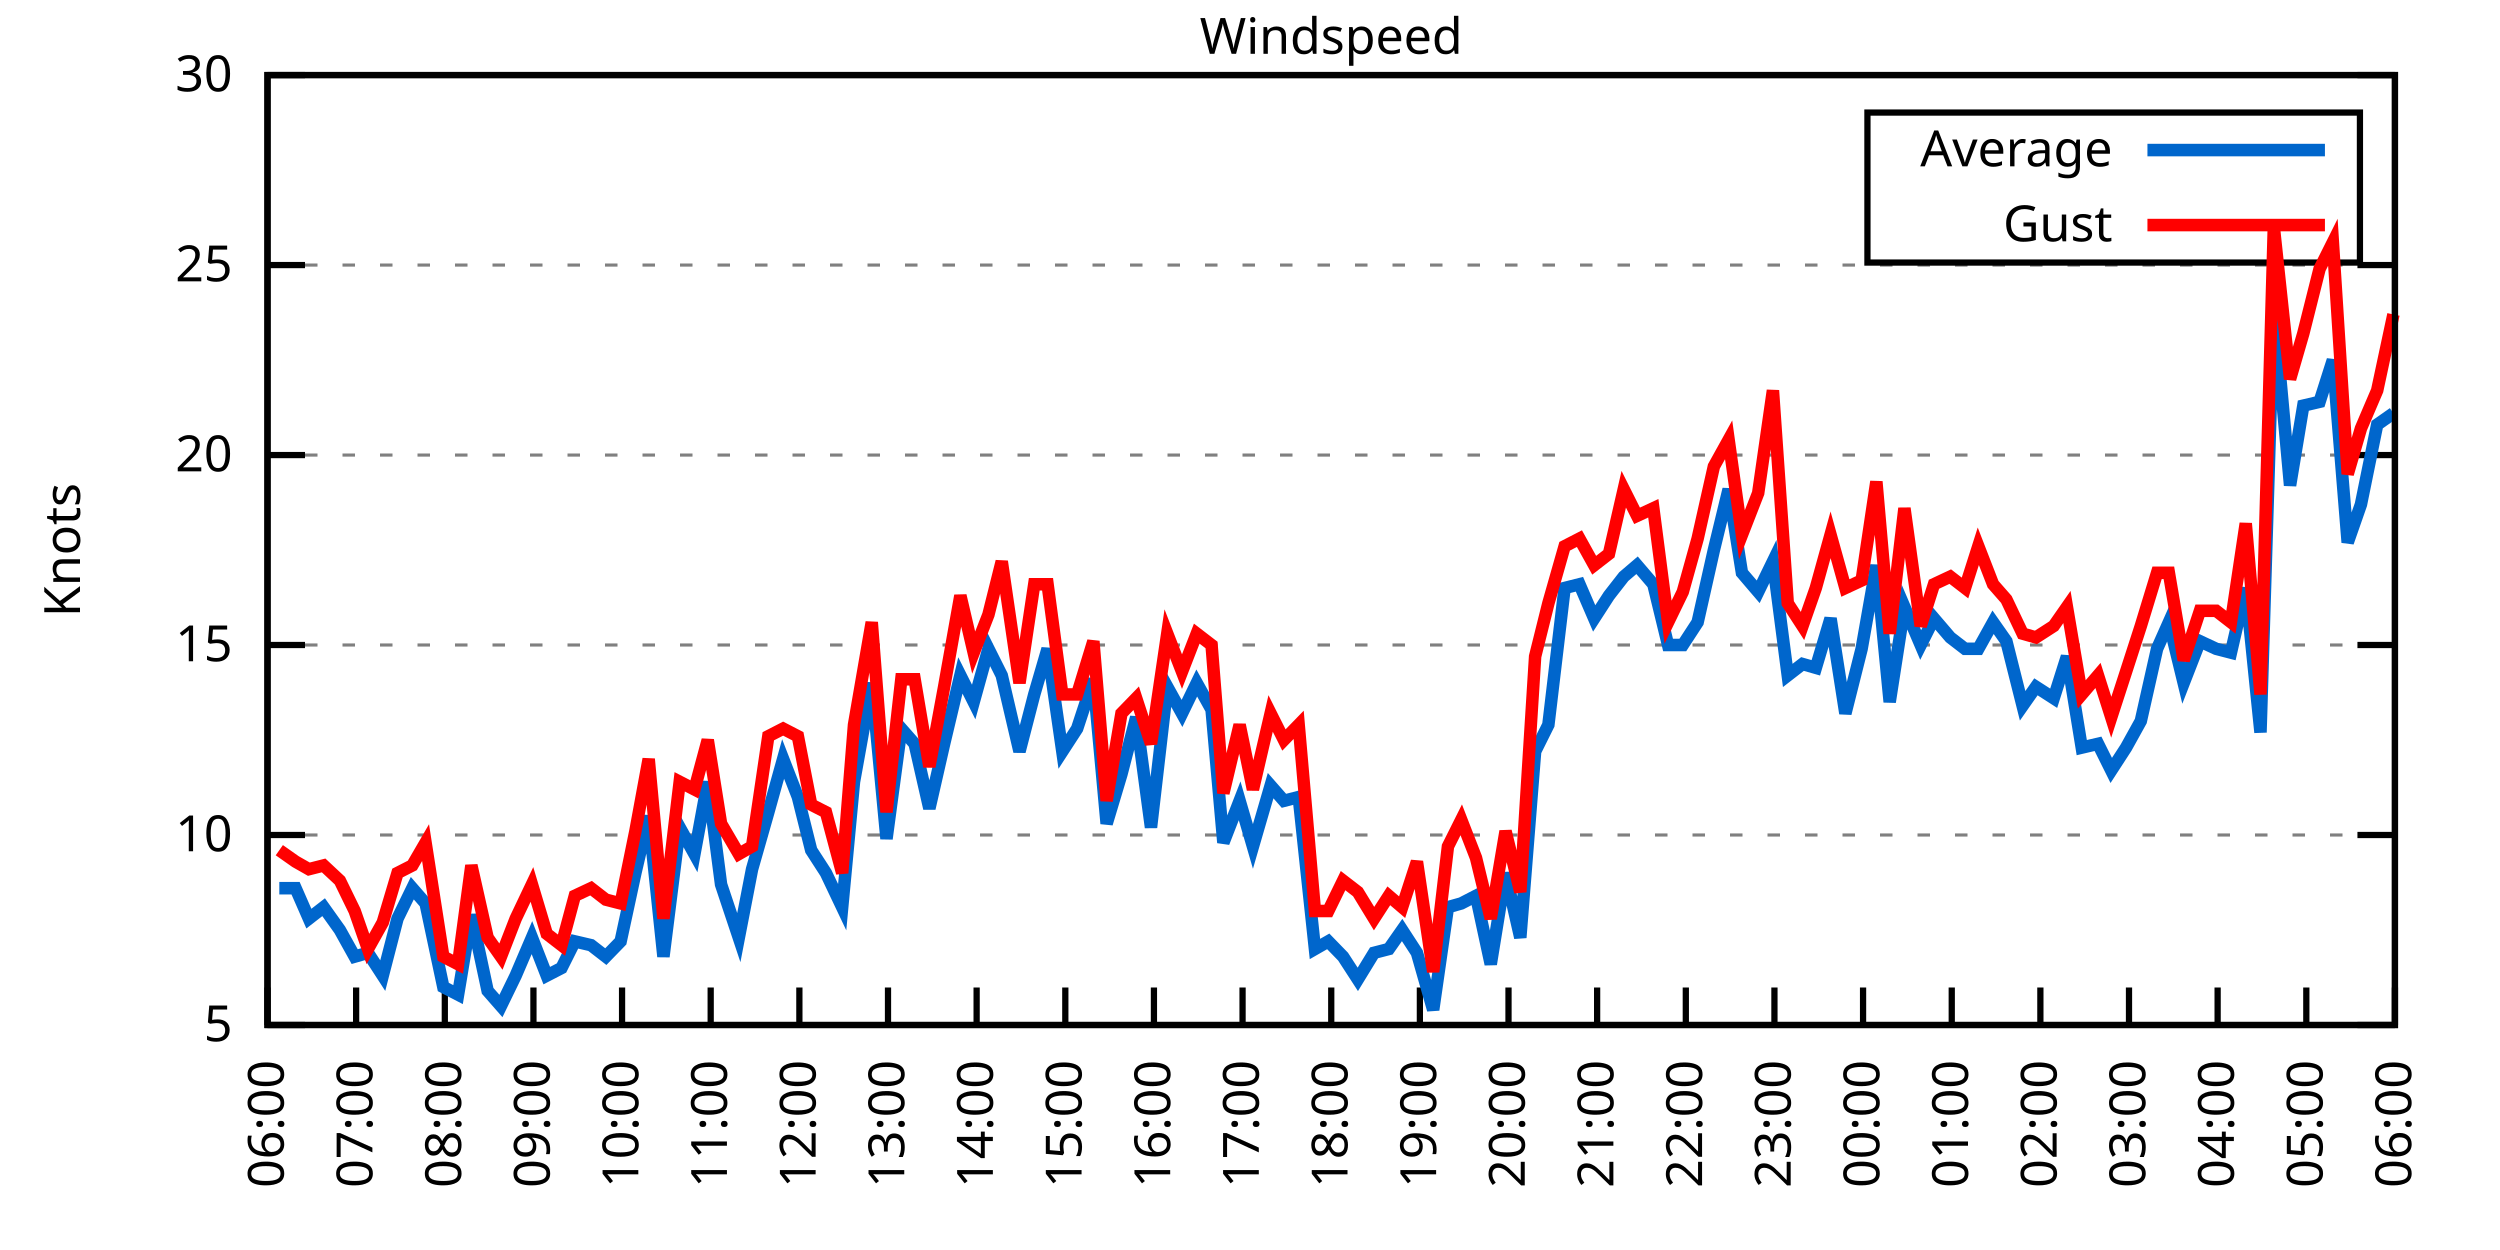
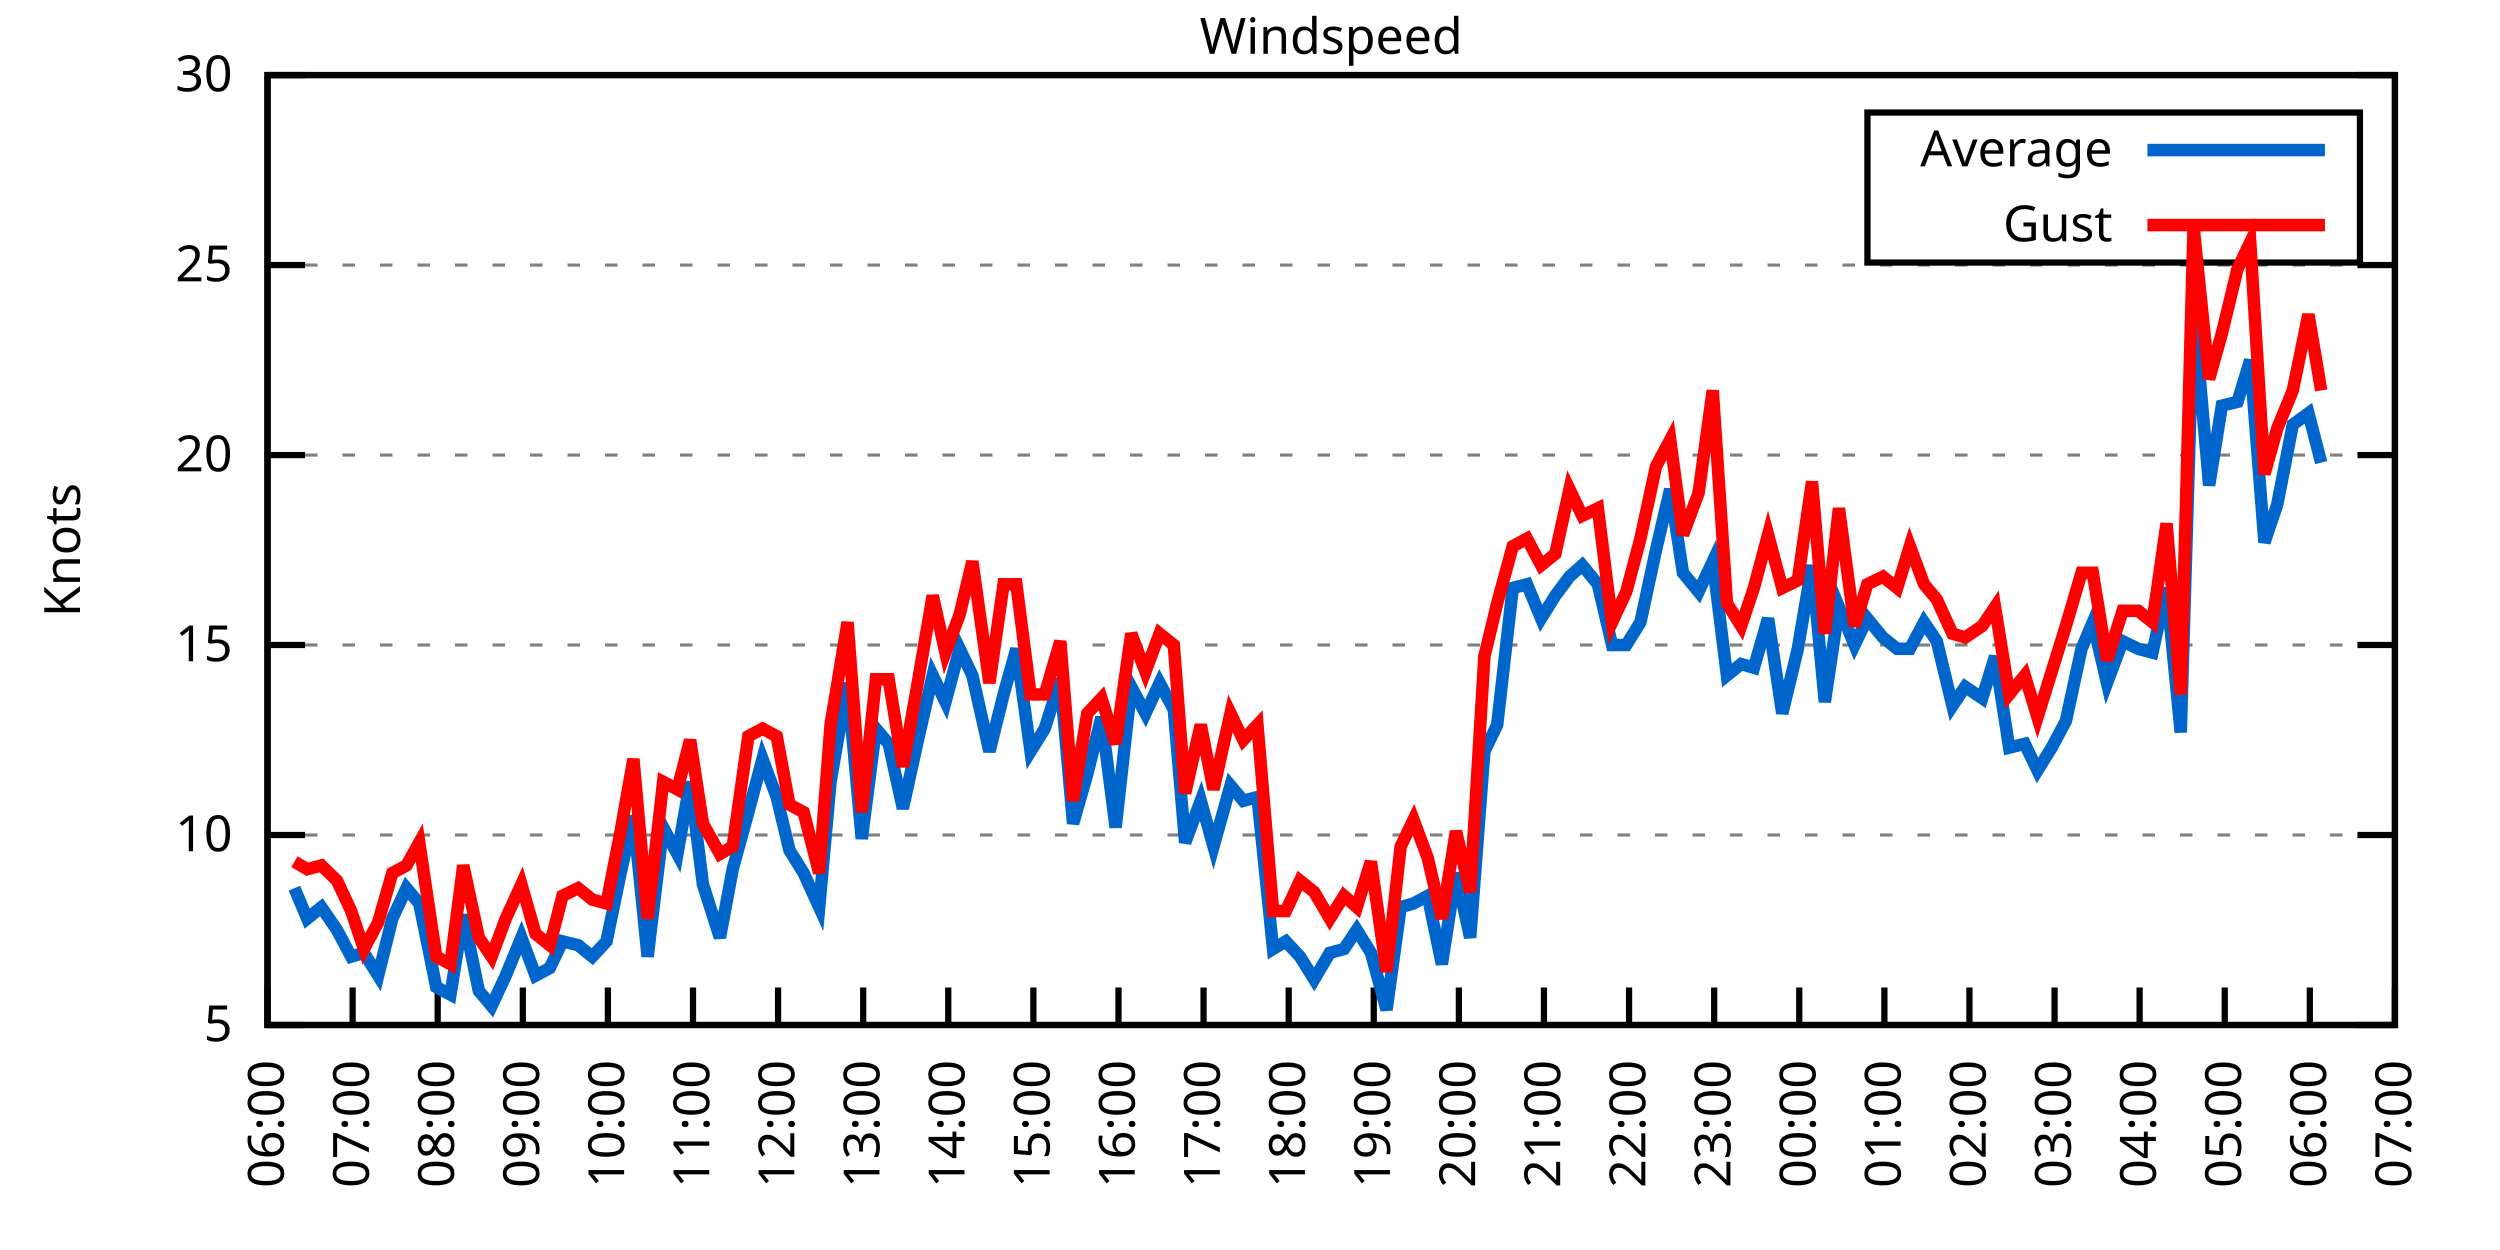
<svg xmlns="http://www.w3.org/2000/svg" xmlns:xlink="http://www.w3.org/1999/xlink" width="400" height="200" viewBox="0 0 400 200">
  <g id="gnuplot_canvas">
    <rect x="0" y="0" width="400" height="200" fill="none" />
    <defs>
      <circle id="gpDot" r="0.5" stroke-width="0.5" stroke="currentColor" />
      <path id="gpPt0" stroke-width="0.333" stroke="currentColor" d="M-1,0 h2 M0,-1 v2" />
      <path id="gpPt1" stroke-width="0.333" stroke="currentColor" d="M-1,-1 L1,1 M1,-1 L-1,1" />
      <path id="gpPt2" stroke-width="0.333" stroke="currentColor" d="M-1,0 L1,0 M0,-1 L0,1 M-1,-1 L1,1 M-1,1 L1,-1" />
      <rect id="gpPt3" stroke-width="0.333" stroke="currentColor" x="-1" y="-1" width="2" height="2" />
      <rect id="gpPt4" stroke-width="0.333" stroke="currentColor" fill="currentColor" x="-1" y="-1" width="2" height="2" />
      <circle id="gpPt5" stroke-width="0.333" stroke="currentColor" cx="0" cy="0" r="1" />
      <use xlink:href="#gpPt5" id="gpPt6" fill="currentColor" stroke="none" />
      <path id="gpPt7" stroke-width="0.333" stroke="currentColor" d="M0,-1.33 L-1.33,0.67 L1.33,0.67 z" />
      <use xlink:href="#gpPt7" id="gpPt8" fill="currentColor" stroke="none" />
      <use xlink:href="#gpPt7" id="gpPt9" stroke="currentColor" transform="rotate(180)" />
      <use xlink:href="#gpPt9" id="gpPt10" fill="currentColor" stroke="none" />
      <use xlink:href="#gpPt3" id="gpPt11" stroke="currentColor" transform="rotate(45)" />
      <use xlink:href="#gpPt11" id="gpPt12" fill="currentColor" stroke="none" />
      <path id="gpPt13" stroke-width="0.333" stroke="currentColor" d="M0,1.330 L1.265,0.411 L0.782,-1.067 L-0.782,-1.076 L-1.265,0.411 z" />
      <use xlink:href="#gpPt13" id="gpPt14" fill="currentColor" stroke="none" />
      <filter id="textbox" filterUnits="objectBoundingBox" x="0" y="0" height="1" width="1">
        <feFlood flood-color="white" flood-opacity="1" result="bgnd" />
        <feComposite in="SourceGraphic" in2="bgnd" operator="atop" />
      </filter>
      <filter id="greybox" filterUnits="objectBoundingBox" x="0" y="0" height="1" width="1">
        <feFlood flood-color="lightgrey" flood-opacity="1" result="grey" />
        <feComposite in="SourceGraphic" in2="grey" operator="atop" />
      </filter>
    </defs>
    <g fill="none" color="white" stroke="currentColor" stroke-width="1.00" stroke-linecap="butt" stroke-linejoin="miter">
</g>
    <g fill="none" color="black" stroke="currentColor" stroke-width="1.00" stroke-linecap="butt" stroke-linejoin="miter">
      <g stroke="none" shape-rendering="crispEdges">
        <polygon fill="rgb(255, 255, 255)" points="42.80,164.00 383.18,164.00 383.18,12.02 42.80,12.02 " />
      </g>
    </g>
    <g fill="none" color="black" stroke="currentColor" stroke-width="1.00" stroke-linecap="butt" stroke-linejoin="miter">
</g>
    <g fill="none" color="black" stroke="black" stroke-width="0.50" stroke-linecap="butt" stroke-linejoin="miter">
</g>
    <g fill="none" color="gray" stroke="currentColor" stroke-width="0.50" stroke-linecap="butt" stroke-linejoin="miter">
      <path stroke="gray" stroke-dasharray="2,4" class="gridline" d="M42.80,164.00 L383.19,164.00  " />
    </g>
    <g fill="none" color="gray" stroke="gray" stroke-width="1.00" stroke-linecap="butt" stroke-linejoin="miter">
</g>
    <g fill="none" color="black" stroke="currentColor" stroke-width="1.00" stroke-linecap="butt" stroke-linejoin="miter">
      <path stroke="black" d="M42.80,164.00 L48.80,164.00 M383.19,164.00 L377.19,164.00  " />
      <g transform="translate(37.20,166.60)" stroke="none" fill="black" font-family="Sans" font-size="8.00" text-anchor="end">
        <text>
          <tspan font-family="Sans"> 5</tspan>
        </text>
      </g>
    </g>
    <g fill="none" color="black" stroke="currentColor" stroke-width="1.00" stroke-linecap="butt" stroke-linejoin="miter">
</g>
    <g fill="none" color="black" stroke="black" stroke-width="0.50" stroke-linecap="butt" stroke-linejoin="miter">
</g>
    <g fill="none" color="gray" stroke="currentColor" stroke-width="0.50" stroke-linecap="butt" stroke-linejoin="miter">
      <path stroke="gray" stroke-dasharray="2,4" class="gridline" d="M42.80,133.60 L383.19,133.60  " />
    </g>
    <g fill="none" color="gray" stroke="gray" stroke-width="1.00" stroke-linecap="butt" stroke-linejoin="miter">
</g>
    <g fill="none" color="black" stroke="currentColor" stroke-width="1.00" stroke-linecap="butt" stroke-linejoin="miter">
      <path stroke="black" d="M42.80,133.60 L48.80,133.60 M383.19,133.60 L377.19,133.60  " />
      <g transform="translate(37.20,136.20)" stroke="none" fill="black" font-family="Sans" font-size="8.00" text-anchor="end">
        <text>
          <tspan font-family="Sans"> 10</tspan>
        </text>
      </g>
    </g>
    <g fill="none" color="black" stroke="currentColor" stroke-width="1.00" stroke-linecap="butt" stroke-linejoin="miter">
</g>
    <g fill="none" color="black" stroke="black" stroke-width="0.50" stroke-linecap="butt" stroke-linejoin="miter">
</g>
    <g fill="none" color="gray" stroke="currentColor" stroke-width="0.50" stroke-linecap="butt" stroke-linejoin="miter">
      <path stroke="gray" stroke-dasharray="2,4" class="gridline" d="M42.80,103.20 L383.19,103.20  " />
    </g>
    <g fill="none" color="gray" stroke="gray" stroke-width="1.00" stroke-linecap="butt" stroke-linejoin="miter">
</g>
    <g fill="none" color="black" stroke="currentColor" stroke-width="1.00" stroke-linecap="butt" stroke-linejoin="miter">
      <path stroke="black" d="M42.80,103.20 L48.80,103.20 M383.19,103.20 L377.19,103.20  " />
      <g transform="translate(37.20,105.80)" stroke="none" fill="black" font-family="Sans" font-size="8.00" text-anchor="end">
        <text>
          <tspan font-family="Sans"> 15</tspan>
        </text>
      </g>
    </g>
    <g fill="none" color="black" stroke="currentColor" stroke-width="1.00" stroke-linecap="butt" stroke-linejoin="miter">
</g>
    <g fill="none" color="black" stroke="black" stroke-width="0.50" stroke-linecap="butt" stroke-linejoin="miter">
</g>
    <g fill="none" color="gray" stroke="currentColor" stroke-width="0.50" stroke-linecap="butt" stroke-linejoin="miter">
      <path stroke="gray" stroke-dasharray="2,4" class="gridline" d="M42.80,72.81 L383.19,72.81  " />
    </g>
    <g fill="none" color="gray" stroke="gray" stroke-width="1.00" stroke-linecap="butt" stroke-linejoin="miter">
</g>
    <g fill="none" color="black" stroke="currentColor" stroke-width="1.00" stroke-linecap="butt" stroke-linejoin="miter">
      <path stroke="black" d="M42.80,72.81 L48.80,72.81 M383.19,72.81 L377.19,72.81  " />
      <g transform="translate(37.20,75.41)" stroke="none" fill="black" font-family="Sans" font-size="8.00" text-anchor="end">
        <text>
          <tspan font-family="Sans"> 20</tspan>
        </text>
      </g>
    </g>
    <g fill="none" color="black" stroke="currentColor" stroke-width="1.00" stroke-linecap="butt" stroke-linejoin="miter">
</g>
    <g fill="none" color="black" stroke="black" stroke-width="0.50" stroke-linecap="butt" stroke-linejoin="miter">
</g>
    <g fill="none" color="gray" stroke="currentColor" stroke-width="0.50" stroke-linecap="butt" stroke-linejoin="miter">
      <path stroke="gray" stroke-dasharray="2,4" class="gridline" d="M42.80,42.41 L383.19,42.41  " />
    </g>
    <g fill="none" color="gray" stroke="gray" stroke-width="1.00" stroke-linecap="butt" stroke-linejoin="miter">
</g>
    <g fill="none" color="black" stroke="currentColor" stroke-width="1.00" stroke-linecap="butt" stroke-linejoin="miter">
      <path stroke="black" d="M42.80,42.41 L48.80,42.41 M383.19,42.41 L377.19,42.41  " />
      <g transform="translate(37.20,45.01)" stroke="none" fill="black" font-family="Sans" font-size="8.00" text-anchor="end">
        <text>
          <tspan font-family="Sans"> 25</tspan>
        </text>
      </g>
    </g>
    <g fill="none" color="black" stroke="currentColor" stroke-width="1.00" stroke-linecap="butt" stroke-linejoin="miter">
</g>
    <g fill="none" color="black" stroke="black" stroke-width="0.50" stroke-linecap="butt" stroke-linejoin="miter">
</g>
    <g fill="none" color="gray" stroke="currentColor" stroke-width="0.50" stroke-linecap="butt" stroke-linejoin="miter">
      <path stroke="gray" stroke-dasharray="2,4" class="gridline" d="M42.80,12.01 L383.19,12.01  " />
    </g>
    <g fill="none" color="gray" stroke="gray" stroke-width="1.00" stroke-linecap="butt" stroke-linejoin="miter">
</g>
    <g fill="none" color="black" stroke="currentColor" stroke-width="1.00" stroke-linecap="butt" stroke-linejoin="miter">
      <path stroke="black" d="M42.80,12.01 L48.80,12.01 M383.19,12.01 L377.19,12.01  " />
      <g transform="translate(37.20,14.61)" stroke="none" fill="black" font-family="Sans" font-size="8.00" text-anchor="end">
        <text>
          <tspan font-family="Sans"> 30</tspan>
        </text>
      </g>
    </g>
    <g fill="none" color="black" stroke="currentColor" stroke-width="1.00" stroke-linecap="butt" stroke-linejoin="miter">
      <path stroke="black" d="M42.80,164.00 L42.80,158.00  " />
      <g transform="translate(45.40,169.60) rotate(270.00)" stroke="none" fill="black" font-family="Sans" font-size="8.00" text-anchor="end">
        <text>
          <tspan font-family="Sans">06:00</tspan>
        </text>
      </g>
    </g>
    <g fill="none" color="black" stroke="currentColor" stroke-width="1.00" stroke-linecap="butt" stroke-linejoin="miter">
-       <path stroke="black" d="M56.98,164.00 L56.98,158.00  " />
-       <g transform="translate(59.58,169.60) rotate(270.00)" stroke="none" fill="black" font-family="Sans" font-size="8.00" text-anchor="end">
+       <path stroke="black" d="M56.42,164.00 L56.42,158.00  " />
+       <g transform="translate(59.02,169.60) rotate(270.00)" stroke="none" fill="black" font-family="Sans" font-size="8.00" text-anchor="end">
        <text>
          <tspan font-family="Sans">07:00</tspan>
        </text>
      </g>
    </g>
    <g fill="none" color="black" stroke="currentColor" stroke-width="1.00" stroke-linecap="butt" stroke-linejoin="miter">
-       <path stroke="black" d="M71.17,164.00 L71.17,158.00  " />
-       <g transform="translate(73.77,169.60) rotate(270.00)" stroke="none" fill="black" font-family="Sans" font-size="8.00" text-anchor="end">
+       <path stroke="black" d="M70.03,164.00 L70.03,158.00  " />
+       <g transform="translate(72.63,169.60) rotate(270.00)" stroke="none" fill="black" font-family="Sans" font-size="8.00" text-anchor="end">
        <text>
          <tspan font-family="Sans">08:00</tspan>
        </text>
      </g>
    </g>
    <g fill="none" color="black" stroke="currentColor" stroke-width="1.00" stroke-linecap="butt" stroke-linejoin="miter">
-       <path stroke="black" d="M85.35,164.00 L85.35,158.00  " />
-       <g transform="translate(87.95,169.60) rotate(270.00)" stroke="none" fill="black" font-family="Sans" font-size="8.00" text-anchor="end">
+       <path stroke="black" d="M83.65,164.00 L83.65,158.00  " />
+       <g transform="translate(86.25,169.60) rotate(270.00)" stroke="none" fill="black" font-family="Sans" font-size="8.00" text-anchor="end">
        <text>
          <tspan font-family="Sans">09:00</tspan>
        </text>
      </g>
    </g>
    <g fill="none" color="black" stroke="currentColor" stroke-width="1.00" stroke-linecap="butt" stroke-linejoin="miter">
-       <path stroke="black" d="M99.53,164.00 L99.53,158.00  " />
-       <g transform="translate(102.13,169.60) rotate(270.00)" stroke="none" fill="black" font-family="Sans" font-size="8.00" text-anchor="end">
+       <path stroke="black" d="M97.26,164.00 L97.26,158.00  " />
+       <g transform="translate(99.86,169.60) rotate(270.00)" stroke="none" fill="black" font-family="Sans" font-size="8.00" text-anchor="end">
        <text>
          <tspan font-family="Sans">10:00</tspan>
        </text>
      </g>
    </g>
    <g fill="none" color="black" stroke="currentColor" stroke-width="1.00" stroke-linecap="butt" stroke-linejoin="miter">
-       <path stroke="black" d="M113.71,164.00 L113.71,158.00  " />
-       <g transform="translate(116.31,169.60) rotate(270.00)" stroke="none" fill="black" font-family="Sans" font-size="8.00" text-anchor="end">
+       <path stroke="black" d="M110.88,164.00 L110.88,158.00  " />
+       <g transform="translate(113.48,169.60) rotate(270.00)" stroke="none" fill="black" font-family="Sans" font-size="8.00" text-anchor="end">
        <text>
          <tspan font-family="Sans">11:00</tspan>
        </text>
      </g>
    </g>
    <g fill="none" color="black" stroke="currentColor" stroke-width="1.00" stroke-linecap="butt" stroke-linejoin="miter">
-       <path stroke="black" d="M127.90,164.00 L127.90,158.00  " />
-       <g transform="translate(130.50,169.60) rotate(270.00)" stroke="none" fill="black" font-family="Sans" font-size="8.00" text-anchor="end">
+       <path stroke="black" d="M124.49,164.00 L124.49,158.00  " />
+       <g transform="translate(127.09,169.60) rotate(270.00)" stroke="none" fill="black" font-family="Sans" font-size="8.00" text-anchor="end">
        <text>
          <tspan font-family="Sans">12:00</tspan>
        </text>
      </g>
    </g>
    <g fill="none" color="black" stroke="currentColor" stroke-width="1.00" stroke-linecap="butt" stroke-linejoin="miter">
-       <path stroke="black" d="M142.08,164.00 L142.08,158.00  " />
-       <g transform="translate(144.68,169.60) rotate(270.00)" stroke="none" fill="black" font-family="Sans" font-size="8.00" text-anchor="end">
+       <path stroke="black" d="M138.11,164.00 L138.11,158.00  " />
+       <g transform="translate(140.71,169.60) rotate(270.00)" stroke="none" fill="black" font-family="Sans" font-size="8.00" text-anchor="end">
        <text>
          <tspan font-family="Sans">13:00</tspan>
        </text>
      </g>
    </g>
    <g fill="none" color="black" stroke="currentColor" stroke-width="1.00" stroke-linecap="butt" stroke-linejoin="miter">
-       <path stroke="black" d="M156.26,164.00 L156.26,158.00  " />
-       <g transform="translate(158.86,169.60) rotate(270.00)" stroke="none" fill="black" font-family="Sans" font-size="8.00" text-anchor="end">
+       <path stroke="black" d="M151.72,164.00 L151.72,158.00  " />
+       <g transform="translate(154.32,169.60) rotate(270.00)" stroke="none" fill="black" font-family="Sans" font-size="8.00" text-anchor="end">
        <text>
          <tspan font-family="Sans">14:00</tspan>
        </text>
      </g>
    </g>
    <g fill="none" color="black" stroke="currentColor" stroke-width="1.00" stroke-linecap="butt" stroke-linejoin="miter">
-       <path stroke="black" d="M170.45,164.00 L170.45,158.00  " />
-       <g transform="translate(173.05,169.60) rotate(270.00)" stroke="none" fill="black" font-family="Sans" font-size="8.00" text-anchor="end">
+       <path stroke="black" d="M165.34,164.00 L165.34,158.00  " />
+       <g transform="translate(167.94,169.60) rotate(270.00)" stroke="none" fill="black" font-family="Sans" font-size="8.00" text-anchor="end">
        <text>
          <tspan font-family="Sans">15:00</tspan>
        </text>
      </g>
    </g>
    <g fill="none" color="black" stroke="currentColor" stroke-width="1.00" stroke-linecap="butt" stroke-linejoin="miter">
-       <path stroke="black" d="M184.63,164.00 L184.63,158.00  " />
-       <g transform="translate(187.23,169.60) rotate(270.00)" stroke="none" fill="black" font-family="Sans" font-size="8.00" text-anchor="end">
+       <path stroke="black" d="M178.96,164.00 L178.96,158.00  " />
+       <g transform="translate(181.56,169.60) rotate(270.00)" stroke="none" fill="black" font-family="Sans" font-size="8.00" text-anchor="end">
        <text>
          <tspan font-family="Sans">16:00</tspan>
        </text>
      </g>
    </g>
    <g fill="none" color="black" stroke="currentColor" stroke-width="1.00" stroke-linecap="butt" stroke-linejoin="miter">
-       <path stroke="black" d="M198.81,164.00 L198.81,158.00  " />
-       <g transform="translate(201.41,169.60) rotate(270.00)" stroke="none" fill="black" font-family="Sans" font-size="8.00" text-anchor="end">
+       <path stroke="black" d="M192.57,164.00 L192.57,158.00  " />
+       <g transform="translate(195.17,169.60) rotate(270.00)" stroke="none" fill="black" font-family="Sans" font-size="8.00" text-anchor="end">
        <text>
          <tspan font-family="Sans">17:00</tspan>
        </text>
      </g>
    </g>
    <g fill="none" color="black" stroke="currentColor" stroke-width="1.00" stroke-linecap="butt" stroke-linejoin="miter">
-       <path stroke="black" d="M213.00,164.00 L213.00,158.00  " />
-       <g transform="translate(215.60,169.60) rotate(270.00)" stroke="none" fill="black" font-family="Sans" font-size="8.00" text-anchor="end">
+       <path stroke="black" d="M206.19,164.00 L206.19,158.00  " />
+       <g transform="translate(208.79,169.60) rotate(270.00)" stroke="none" fill="black" font-family="Sans" font-size="8.00" text-anchor="end">
        <text>
          <tspan font-family="Sans">18:00</tspan>
        </text>
      </g>
    </g>
    <g fill="none" color="black" stroke="currentColor" stroke-width="1.00" stroke-linecap="butt" stroke-linejoin="miter">
-       <path stroke="black" d="M227.18,164.00 L227.18,158.00  " />
-       <g transform="translate(229.78,169.60) rotate(270.00)" stroke="none" fill="black" font-family="Sans" font-size="8.00" text-anchor="end">
+       <path stroke="black" d="M219.80,164.00 L219.80,158.00  " />
+       <g transform="translate(222.40,169.60) rotate(270.00)" stroke="none" fill="black" font-family="Sans" font-size="8.00" text-anchor="end">
        <text>
          <tspan font-family="Sans">19:00</tspan>
        </text>
      </g>
    </g>
    <g fill="none" color="black" stroke="currentColor" stroke-width="1.00" stroke-linecap="butt" stroke-linejoin="miter">
-       <path stroke="black" d="M241.36,164.00 L241.36,158.00  " />
-       <g transform="translate(243.96,169.60) rotate(270.00)" stroke="none" fill="black" font-family="Sans" font-size="8.00" text-anchor="end">
+       <path stroke="black" d="M233.42,164.00 L233.42,158.00  " />
+       <g transform="translate(236.02,169.60) rotate(270.00)" stroke="none" fill="black" font-family="Sans" font-size="8.00" text-anchor="end">
        <text>
          <tspan font-family="Sans">20:00</tspan>
        </text>
      </g>
    </g>
    <g fill="none" color="black" stroke="currentColor" stroke-width="1.00" stroke-linecap="butt" stroke-linejoin="miter">
-       <path stroke="black" d="M255.54,164.00 L255.54,158.00  " />
-       <g transform="translate(258.14,169.60) rotate(270.00)" stroke="none" fill="black" font-family="Sans" font-size="8.00" text-anchor="end">
+       <path stroke="black" d="M247.03,164.00 L247.03,158.00  " />
+       <g transform="translate(249.63,169.60) rotate(270.00)" stroke="none" fill="black" font-family="Sans" font-size="8.00" text-anchor="end">
        <text>
          <tspan font-family="Sans">21:00</tspan>
        </text>
      </g>
    </g>
    <g fill="none" color="black" stroke="currentColor" stroke-width="1.00" stroke-linecap="butt" stroke-linejoin="miter">
-       <path stroke="black" d="M269.73,164.00 L269.73,158.00  " />
-       <g transform="translate(272.33,169.60) rotate(270.00)" stroke="none" fill="black" font-family="Sans" font-size="8.00" text-anchor="end">
+       <path stroke="black" d="M260.65,164.00 L260.65,158.00  " />
+       <g transform="translate(263.25,169.60) rotate(270.00)" stroke="none" fill="black" font-family="Sans" font-size="8.00" text-anchor="end">
        <text>
          <tspan font-family="Sans">22:00</tspan>
        </text>
      </g>
    </g>
    <g fill="none" color="black" stroke="currentColor" stroke-width="1.00" stroke-linecap="butt" stroke-linejoin="miter">
-       <path stroke="black" d="M283.91,164.00 L283.91,158.00  " />
-       <g transform="translate(286.51,169.60) rotate(270.00)" stroke="none" fill="black" font-family="Sans" font-size="8.00" text-anchor="end">
+       <path stroke="black" d="M274.27,164.00 L274.27,158.00  " />
+       <g transform="translate(276.87,169.60) rotate(270.00)" stroke="none" fill="black" font-family="Sans" font-size="8.00" text-anchor="end">
        <text>
          <tspan font-family="Sans">23:00</tspan>
        </text>
      </g>
    </g>
    <g fill="none" color="black" stroke="currentColor" stroke-width="1.00" stroke-linecap="butt" stroke-linejoin="miter">
-       <path stroke="black" d="M298.09,164.00 L298.09,158.00  " />
-       <g transform="translate(300.69,169.60) rotate(270.00)" stroke="none" fill="black" font-family="Sans" font-size="8.00" text-anchor="end">
+       <path stroke="black" d="M287.88,164.00 L287.88,158.00  " />
+       <g transform="translate(290.48,169.60) rotate(270.00)" stroke="none" fill="black" font-family="Sans" font-size="8.00" text-anchor="end">
        <text>
          <tspan font-family="Sans">00:00</tspan>
        </text>
      </g>
    </g>
    <g fill="none" color="black" stroke="currentColor" stroke-width="1.00" stroke-linecap="butt" stroke-linejoin="miter">
-       <path stroke="black" d="M312.28,164.00 L312.28,158.00  " />
-       <g transform="translate(314.88,169.60) rotate(270.00)" stroke="none" fill="black" font-family="Sans" font-size="8.00" text-anchor="end">
+       <path stroke="black" d="M301.50,164.00 L301.50,158.00  " />
+       <g transform="translate(304.10,169.60) rotate(270.00)" stroke="none" fill="black" font-family="Sans" font-size="8.00" text-anchor="end">
        <text>
          <tspan font-family="Sans">01:00</tspan>
        </text>
      </g>
    </g>
    <g fill="none" color="black" stroke="currentColor" stroke-width="1.00" stroke-linecap="butt" stroke-linejoin="miter">
-       <path stroke="black" d="M326.46,164.00 L326.46,158.00  " />
-       <g transform="translate(329.06,169.60) rotate(270.00)" stroke="none" fill="black" font-family="Sans" font-size="8.00" text-anchor="end">
+       <path stroke="black" d="M315.11,164.00 L315.11,158.00  " />
+       <g transform="translate(317.71,169.60) rotate(270.00)" stroke="none" fill="black" font-family="Sans" font-size="8.00" text-anchor="end">
        <text>
          <tspan font-family="Sans">02:00</tspan>
        </text>
      </g>
    </g>
    <g fill="none" color="black" stroke="currentColor" stroke-width="1.00" stroke-linecap="butt" stroke-linejoin="miter">
-       <path stroke="black" d="M340.64,164.00 L340.64,158.00  " />
-       <g transform="translate(343.24,169.60) rotate(270.00)" stroke="none" fill="black" font-family="Sans" font-size="8.00" text-anchor="end">
+       <path stroke="black" d="M328.73,164.00 L328.73,158.00  " />
+       <g transform="translate(331.33,169.60) rotate(270.00)" stroke="none" fill="black" font-family="Sans" font-size="8.00" text-anchor="end">
        <text>
          <tspan font-family="Sans">03:00</tspan>
        </text>
      </g>
    </g>
    <g fill="none" color="black" stroke="currentColor" stroke-width="1.00" stroke-linecap="butt" stroke-linejoin="miter">
-       <path stroke="black" d="M354.82,164.00 L354.82,158.00  " />
-       <g transform="translate(357.42,169.60) rotate(270.00)" stroke="none" fill="black" font-family="Sans" font-size="8.00" text-anchor="end">
+       <path stroke="black" d="M342.34,164.00 L342.34,158.00  " />
+       <g transform="translate(344.94,169.60) rotate(270.00)" stroke="none" fill="black" font-family="Sans" font-size="8.00" text-anchor="end">
        <text>
          <tspan font-family="Sans">04:00</tspan>
        </text>
      </g>
    </g>
    <g fill="none" color="black" stroke="currentColor" stroke-width="1.00" stroke-linecap="butt" stroke-linejoin="miter">
-       <path stroke="black" d="M369.01,164.00 L369.01,158.00  " />
-       <g transform="translate(371.61,169.60) rotate(270.00)" stroke="none" fill="black" font-family="Sans" font-size="8.00" text-anchor="end">
+       <path stroke="black" d="M355.96,164.00 L355.96,158.00  " />
+       <g transform="translate(358.56,169.60) rotate(270.00)" stroke="none" fill="black" font-family="Sans" font-size="8.00" text-anchor="end">
        <text>
          <tspan font-family="Sans">05:00</tspan>
+         </text>
+       </g>
+     </g>
+     <g fill="none" color="black" stroke="currentColor" stroke-width="1.00" stroke-linecap="butt" stroke-linejoin="miter">
+       <path stroke="black" d="M369.57,164.00 L369.57,158.00  " />
+       <g transform="translate(372.17,169.60) rotate(270.00)" stroke="none" fill="black" font-family="Sans" font-size="8.00" text-anchor="end">
+         <text>
+           <tspan font-family="Sans">06:00</tspan>
        </text>
      </g>
    </g>
    <g fill="none" color="black" stroke="currentColor" stroke-width="1.00" stroke-linecap="butt" stroke-linejoin="miter">
      <path stroke="black" d="M383.19,164.00 L383.19,158.00  " />
      <g transform="translate(385.79,169.60) rotate(270.00)" stroke="none" fill="black" font-family="Sans" font-size="8.00" text-anchor="end">
        <text>
-           <tspan font-family="Sans">06:00</tspan>
+           <tspan font-family="Sans">07:00</tspan>
        </text>
      </g>
    </g>
    <g fill="none" color="black" stroke="currentColor" stroke-width="1.00" stroke-linecap="butt" stroke-linejoin="miter">
</g>
    <g fill="none" color="black" stroke="currentColor" stroke-width="1.00" stroke-linecap="butt" stroke-linejoin="miter">
      <path stroke="black" d="M42.80,12.01 L42.80,164.00 L383.19,164.00 L383.19,12.01 L42.80,12.01 Z  " />
    </g>
    <g fill="none" color="black" stroke="currentColor" stroke-width="1.00" stroke-linecap="butt" stroke-linejoin="miter">
</g>
    <g fill="none" color="black" stroke="currentColor" stroke-width="1.00" stroke-linecap="butt" stroke-linejoin="miter">
      <path stroke="black" d="M298.79,42.01 L298.79,18.01 L377.59,18.01 L377.59,42.01 L298.79,42.01 Z  " />
    </g>
    <g id="Windspeed_plot_1">
      <g fill="none" color="white" stroke="black" stroke-width="2.00" stroke-linecap="butt" stroke-linejoin="miter">
</g>
      <g fill="none" color="black" stroke="currentColor" stroke-width="2.00" stroke-linecap="butt" stroke-linejoin="miter">
        <g transform="translate(337.99,26.61)" stroke="none" fill="black" font-family="Sans" font-size="8.00" text-anchor="end">
          <text>
            <tspan font-family="Sans">Average</tspan>
          </text>
        </g>
      </g>
      <g fill="none" color="black" stroke="currentColor" stroke-width="2.00" stroke-linecap="butt" stroke-linejoin="miter">
-         <path stroke="rgb(  0, 102, 204)" d="M343.59,24.01 L371.99,24.01 M44.69,142.11 L47.29,142.11 L49.42,146.98 L51.78,145.15 L54.38,148.80 L56.75,153.06   L58.87,152.45 L61.24,156.10 L63.60,146.98 L65.97,142.11 L68.09,144.55 L70.93,157.92 L73.29,159.14 L75.42,146.37   L78.02,158.53 L80.15,160.96 L82.51,156.10 L85.11,150.02 L87.48,156.10 L89.84,154.88 L91.97,150.62 L94.57,151.23   L96.93,153.06 L99.30,150.62 L101.66,139.68 L103.79,130.56 L106.15,153.06 L108.75,132.39 L111.11,136.64 L113.24,125.09   L115.37,141.51 L118.21,150.02 L120.33,139.07 L122.93,129.95 L125.30,121.44 L127.66,127.52 L129.79,136.03 L132.15,139.68   L134.75,145.15 L136.64,125.09 L139.48,109.28 L141.84,134.21 L144.21,116.58 L146.34,119.01 L148.70,129.35 L151.06,119.01   L153.66,108.07 L155.79,112.32 L158.15,103.81 L160.28,108.07 L163.12,120.23 L165.48,111.11 L167.61,103.81 L169.97,120.23   L172.34,116.58 L174.94,108.68 L177.06,131.78 L179.43,123.87 L181.79,114.76 L184.16,132.39 L186.76,109.89 L189.12,114.15   L191.48,109.28 L193.85,113.54 L195.74,134.82 L198.34,128.13 L200.47,135.43 L203.30,125.70 L205.43,128.13 L207.79,127.52   L210.39,151.84 L212.52,150.62 L214.89,153.06 L217.25,156.70 L219.85,152.45 L222.21,151.84 L224.34,148.80 L226.71,152.45   L229.31,161.57 L231.67,145.15 L233.80,144.55 L236.16,143.33 L238.52,154.27 L240.89,139.68 L243.25,150.02 L245.62,120.23   L247.74,115.97 L250.34,94.08 L252.71,93.48 L255.07,98.95 L257.43,95.30 L259.80,92.26 L261.93,90.44 L264.53,93.48   L266.89,103.20 L269.25,103.20 L271.62,99.56 L274.22,88.00 L276.58,78.28 L278.71,91.65 L281.31,94.69 L283.67,89.83   L286.04,108.07 L288.40,106.24 L290.53,106.85 L292.89,98.95 L295.26,114.15 L297.86,103.81 L300.22,90.44 L302.35,112.32   L304.71,97.12 L307.31,103.20 L309.44,98.95 L312.04,101.99 L314.40,103.81 L316.53,103.81 L318.89,99.56 L321.02,102.60   L323.62,112.93 L325.75,109.89 L328.59,111.72 L330.71,105.03 L333.08,119.62 L335.68,119.01 L337.80,123.27 L340.17,119.62   L342.53,115.36 L345.13,103.81 L347.02,99.56 L349.39,109.28 L351.99,102.60 L354.59,103.81 L356.95,104.42 L359.32,94.08   L361.68,117.19 L363.81,49.10 L366.41,77.67 L368.53,64.90 L371.13,64.29 L373.26,57.61 L375.63,86.79 L377.75,80.71   L380.35,67.94 L382.95,66.12  " />
+         <path stroke="rgb(  0, 102, 204)" d="M343.59,24.01 L371.99,24.01 M47.11,142.11 L49.15,146.98 L51.42,145.15 L53.92,148.80 L56.19,153.06 L58.23,152.45   L60.50,156.10 L62.77,146.98 L65.04,142.11 L67.08,144.55 L69.80,157.92 L72.07,159.14 L74.12,146.37 L76.61,158.53   L78.65,160.96 L80.92,156.10 L83.42,150.02 L85.69,156.10 L87.96,154.88 L90.00,150.62 L92.50,151.23 L94.77,153.06   L97.04,150.62 L99.30,139.68 L101.35,130.56 L103.62,153.06 L106.11,132.39 L108.38,136.64 L110.42,125.09 L112.47,141.51   L115.19,150.02 L117.23,139.07 L119.73,129.95 L122.00,121.44 L124.27,127.52 L126.31,136.03 L128.58,139.68 L131.07,145.15   L132.89,125.09 L135.61,109.28 L137.88,134.21 L140.15,116.58 L142.19,119.01 L144.46,129.35 L146.73,119.01 L149.23,108.07   L151.27,112.32 L153.54,103.81 L155.58,108.07 L158.31,120.23 L160.57,111.11 L162.62,103.81 L164.89,120.23 L167.16,116.58   L169.65,108.68 L171.69,131.78 L173.96,123.87 L176.23,114.76 L178.50,132.39 L181.00,109.89 L183.27,114.15 L185.54,109.28   L187.81,113.54 L189.62,134.82 L192.12,128.13 L194.16,135.43 L196.88,125.70 L198.93,128.13 L201.19,127.52 L203.69,151.84   L205.73,150.62 L208.00,153.06 L210.27,156.70 L212.77,152.45 L215.04,151.84 L217.08,148.80 L219.35,152.45 L221.85,161.57   L224.11,145.15 L226.16,144.55 L228.43,143.33 L230.70,154.27 L232.96,139.68 L235.23,150.02 L237.50,120.23 L239.55,115.97   L242.04,94.08 L244.31,93.48 L246.58,98.95 L248.85,95.30 L251.12,92.26 L253.16,90.44 L255.66,93.48 L257.93,103.20   L260.20,103.20 L262.47,99.56 L264.96,88.00 L267.23,78.28 L269.27,91.65 L271.77,94.69 L274.04,89.83 L276.31,108.07   L278.58,106.24 L280.62,106.85 L282.89,98.95 L285.16,114.15 L287.65,103.81 L289.92,90.44 L291.97,112.32 L294.23,97.12   L296.73,103.20 L298.77,98.95 L301.27,101.99 L303.54,103.81 L305.58,103.81 L307.85,99.56 L309.89,102.60 L312.39,112.93   L314.43,109.89 L317.15,111.72 L319.20,105.03 L321.47,119.62 L323.96,119.01 L326.00,123.27 L328.27,119.62 L330.54,115.36   L333.04,103.81 L334.85,99.56 L337.12,109.28 L339.62,102.60 L342.12,103.81 L344.39,104.42 L346.65,94.08 L348.92,117.19   L350.97,49.10 L353.46,77.67 L355.50,64.90 L358.00,64.29 L360.04,57.61 L362.31,86.79 L364.36,80.71 L366.85,67.94   L369.35,66.12 L371.39,74.02  " />
      </g>
    </g>
    <g id="Windspeed_plot_2">
      <g fill="none" color="black" stroke="currentColor" stroke-width="2.00" stroke-linecap="butt" stroke-linejoin="miter">
        <g transform="translate(337.99,38.61)" stroke="none" fill="black" font-family="Sans" font-size="8.00" text-anchor="end">
          <text>
            <tspan font-family="Sans">Gust</tspan>
          </text>
        </g>
      </g>
      <g fill="none" color="black" stroke="currentColor" stroke-width="2.00" stroke-linecap="butt" stroke-linejoin="miter">
-         <path stroke="rgb(255,   0,   0)" d="M343.59,36.01 L371.99,36.01 M44.69,136.03 L47.29,137.86 L49.42,139.07 L51.78,138.47 L54.38,140.90 L56.75,145.76   L58.87,151.84 L61.24,147.59 L63.60,139.68 L65.97,138.47 L68.09,134.82 L70.93,153.06 L73.29,154.27 L75.42,138.47   L78.02,150.02 L80.15,153.06 L82.51,146.98 L85.11,141.51 L87.48,149.41 L89.84,151.23 L91.97,143.33 L94.57,142.11   L96.93,143.94 L99.30,144.55 L101.66,132.99 L103.79,121.44 L106.15,146.98 L108.75,125.09 L111.11,126.31 L113.24,118.40   L115.37,131.78 L118.21,136.64 L120.33,135.43 L122.93,117.80 L125.30,116.58 L127.66,117.80 L129.79,128.74 L132.15,129.95   L134.75,139.68 L136.64,115.97 L139.48,99.56 L141.84,129.95 L144.21,108.68 L146.34,108.68 L148.70,122.66 L151.06,109.89   L153.66,95.30 L155.79,104.42 L158.15,98.34 L160.28,89.83 L163.12,109.28 L165.48,93.48 L167.61,93.48 L169.97,111.11   L172.34,111.11 L174.94,102.60 L177.06,128.13 L179.43,114.15 L181.79,111.72 L184.16,119.01 L186.76,101.38 L189.12,107.46   L191.48,101.38 L193.85,103.20 L195.74,126.91 L198.34,115.97 L200.47,126.31 L203.30,114.15 L205.43,118.40 L207.79,115.97   L210.39,145.76 L212.52,145.76 L214.89,140.90 L217.25,142.72 L219.85,146.98 L222.21,143.33 L224.34,145.15 L226.71,137.86   L229.31,155.49 L231.67,135.43 L233.80,131.17 L236.16,137.25 L238.52,146.98 L240.89,132.99 L243.25,142.72 L245.62,105.03   L247.74,96.52 L250.34,87.40 L252.71,86.18 L255.07,90.44 L257.43,88.61 L259.80,78.28 L261.93,82.53 L264.53,81.32   L266.89,99.56 L269.25,94.69 L271.62,86.18 L274.22,74.63 L276.58,70.37 L278.71,85.57 L281.31,78.89 L283.67,62.47   L286.04,96.52 L288.40,100.16 L290.53,94.08 L292.89,85.57 L295.26,94.08 L297.86,92.87 L300.22,77.06 L302.35,101.38   L304.71,81.32 L307.31,100.16 L309.44,93.48 L312.04,92.26 L314.40,94.08 L316.53,87.40 L318.89,93.48 L321.02,95.91   L323.62,101.38 L325.75,101.99 L328.59,100.16 L330.71,97.12 L333.08,111.11 L335.68,108.07 L337.80,114.76 L340.17,107.46   L342.53,100.16 L345.13,91.65 L347.02,91.65 L349.39,105.64 L351.99,97.73 L354.59,97.73 L356.95,99.56 L359.32,83.75   L361.68,111.11 L363.81,36.33 L366.41,60.65 L368.53,53.35 L371.13,43.02 L373.26,38.76 L375.63,75.85 L377.75,68.55   L380.35,62.47 L382.95,50.31  " />
+         <path stroke="rgb(255,   0,   0)" d="M343.59,36.01 L371.99,36.01 M47.11,137.86 L49.15,139.07 L51.42,138.47 L53.92,140.90 L56.19,145.76 L58.23,151.84   L60.50,147.59 L62.77,139.68 L65.04,138.47 L67.08,134.82 L69.80,153.06 L72.07,154.27 L74.12,138.47 L76.61,150.02   L78.65,153.06 L80.92,146.98 L83.42,141.51 L85.69,149.41 L87.96,151.23 L90.00,143.33 L92.50,142.11 L94.77,143.94   L97.04,144.55 L99.30,132.99 L101.35,121.44 L103.62,146.98 L106.11,125.09 L108.38,126.31 L110.42,118.40 L112.47,131.78   L115.19,136.64 L117.23,135.43 L119.73,117.80 L122.00,116.58 L124.27,117.80 L126.31,128.74 L128.58,129.95 L131.07,139.68   L132.89,115.97 L135.61,99.56 L137.88,129.95 L140.15,108.68 L142.19,108.68 L144.46,122.66 L146.73,109.89 L149.23,95.30   L151.27,104.42 L153.54,98.34 L155.58,89.83 L158.31,109.28 L160.57,93.48 L162.62,93.48 L164.89,111.11 L167.16,111.11   L169.65,102.60 L171.69,128.13 L173.96,114.15 L176.23,111.72 L178.50,119.01 L181.00,101.38 L183.27,107.46 L185.54,101.38   L187.81,103.20 L189.62,126.91 L192.12,115.97 L194.16,126.31 L196.88,114.15 L198.93,118.40 L201.19,115.97 L203.69,145.76   L205.73,145.76 L208.00,140.90 L210.27,142.72 L212.77,146.98 L215.04,143.33 L217.08,145.15 L219.35,137.86 L221.85,155.49   L224.11,135.43 L226.16,131.17 L228.43,137.25 L230.70,146.98 L232.96,132.99 L235.23,142.72 L237.50,105.03 L239.55,96.52   L242.04,87.40 L244.31,86.18 L246.58,90.44 L248.85,88.61 L251.12,78.28 L253.16,82.53 L255.66,81.32 L257.93,99.56   L260.20,94.69 L262.47,86.18 L264.96,74.63 L267.23,70.37 L269.27,85.57 L271.77,78.89 L274.04,62.47 L276.31,96.52   L278.58,100.16 L280.62,94.08 L282.89,85.57 L285.16,94.08 L287.65,92.87 L289.92,77.06 L291.97,101.38 L294.23,81.32   L296.73,100.16 L298.77,93.48 L301.27,92.26 L303.54,94.08 L305.58,87.40 L307.85,93.48 L309.89,95.91 L312.39,101.38   L314.43,101.99 L317.15,100.16 L319.20,97.12 L321.47,111.11 L323.96,108.07 L326.00,114.76 L328.27,107.46 L330.54,100.16   L333.04,91.65 L334.85,91.65 L337.12,105.64 L339.62,97.73 L342.12,97.73 L344.39,99.56 L346.65,83.75 L348.92,111.11   L350.97,36.33 L353.46,60.65 L355.50,53.35 L358.00,43.02 L360.04,38.76 L362.31,75.85 L364.36,68.55 L366.85,62.47   L369.35,50.31 L371.39,62.47  " />
      </g>
    </g>
    <g fill="none" color="black" stroke="currentColor" stroke-width="2.00" stroke-linecap="butt" stroke-linejoin="miter">
</g>
    <g fill="none" color="black" stroke="black" stroke-width="1.00" stroke-linecap="butt" stroke-linejoin="miter">
</g>
    <g fill="none" color="black" stroke="currentColor" stroke-width="1.00" stroke-linecap="butt" stroke-linejoin="miter">
      <path stroke="black" d="M42.80,12.01 L42.80,164.00 L383.19,164.00 L383.19,12.01 L42.80,12.01 Z  " />
      <g transform="translate(12.80,88.01) rotate(270.00)" stroke="none" fill="black" font-family="Sans" font-size="8.00" text-anchor="middle">
        <text>
          <tspan font-family="Sans">Knots</tspan>
        </text>
      </g>
    </g>
    <g fill="none" color="black" stroke="currentColor" stroke-width="1.00" stroke-linecap="butt" stroke-linejoin="miter">
</g>
    <g fill="none" color="black" stroke="currentColor" stroke-width="1.00" stroke-linecap="butt" stroke-linejoin="miter">
      <g transform="translate(212.99,8.61)" stroke="none" fill="black" font-family="Sans" font-size="8.00" text-anchor="middle">
        <text>
          <tspan font-family="Sans">Windspeed</tspan>
        </text>
      </g>
    </g>
    <g fill="none" color="black" stroke="currentColor" stroke-width="1.00" stroke-linecap="butt" stroke-linejoin="miter">
</g>
  </g>
</svg>
